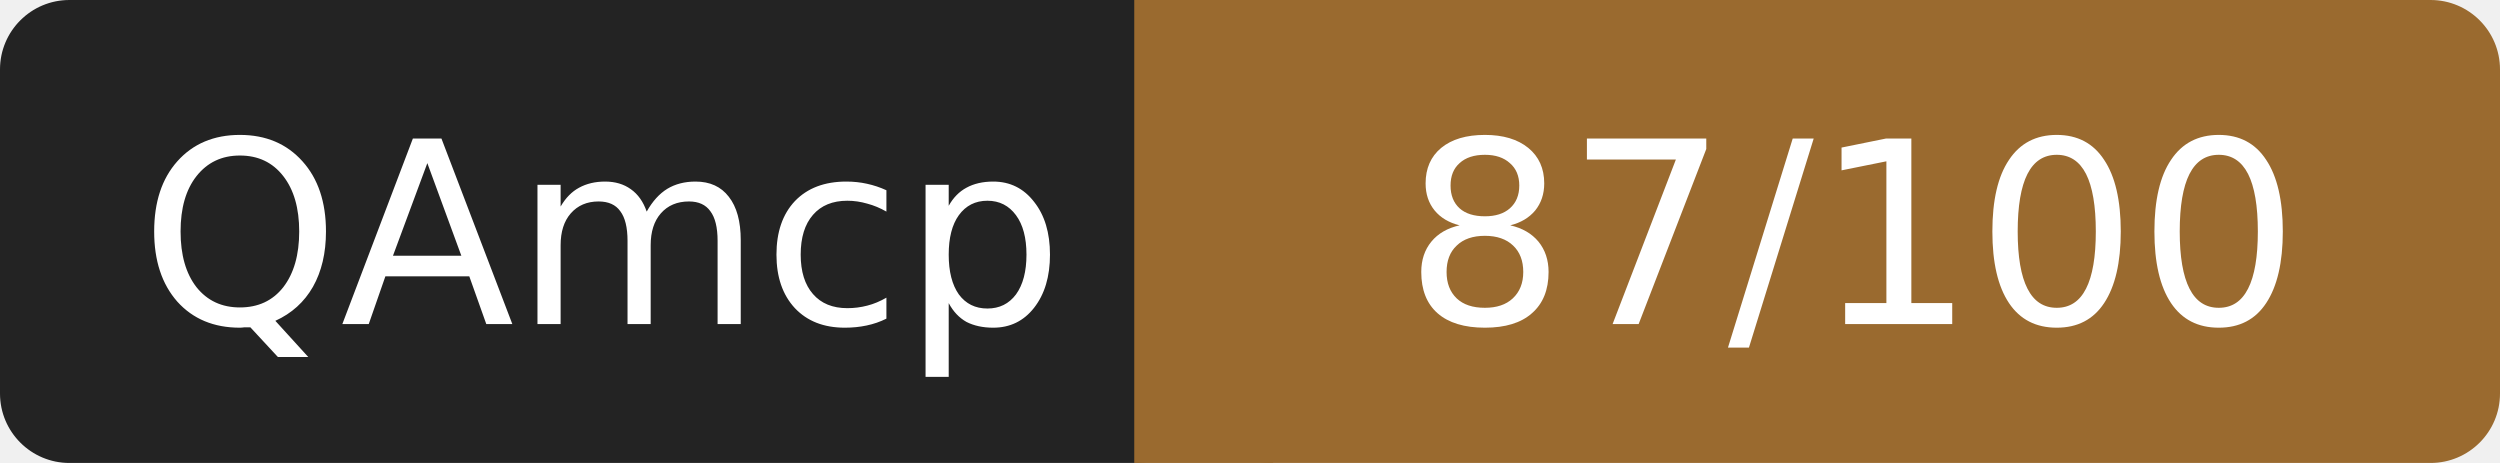
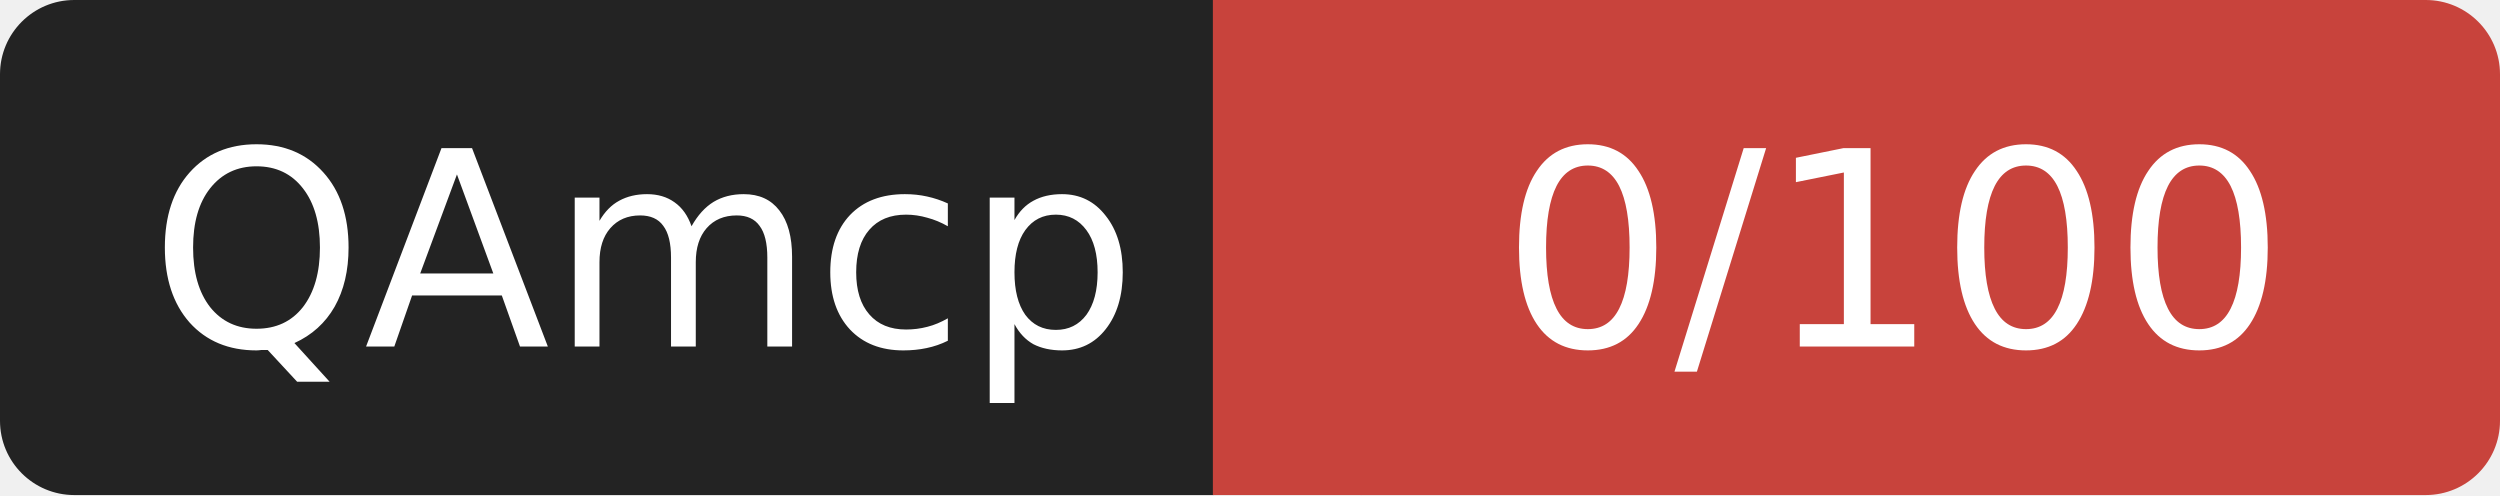
- <svg xmlns="http://www.w3.org/2000/svg" width="108" height="20" role="img" aria-label="QAmcp: 87/100">
+ <svg xmlns="http://www.w3.org/2000/svg" width="101" height="20" role="img" aria-label="QAmcp: 0/100">
  <rect width="52" height="20" rx="3" fill="#232323" />
-   <rect x="52" width="56" height="20" rx="3" fill="#9a6a2f" />
-   <rect x="49" width="6" height="20" fill="#9a6a2f" />
+   <rect x="52" width="49" height="20" rx="3" fill="#c8433c" />
+   <rect x="49" width="6" height="20" fill="#c8433c" />
  <g fill="#fff" font-family="Verdana,DejaVu Sans,sans-serif" font-size="11" text-anchor="middle">
    <text x="26" y="14">QAmcp</text>
-     <text x="80" y="14">87/100</text>
+     <text x="76.5" y="14">0/100</text>
  </g>
</svg>
